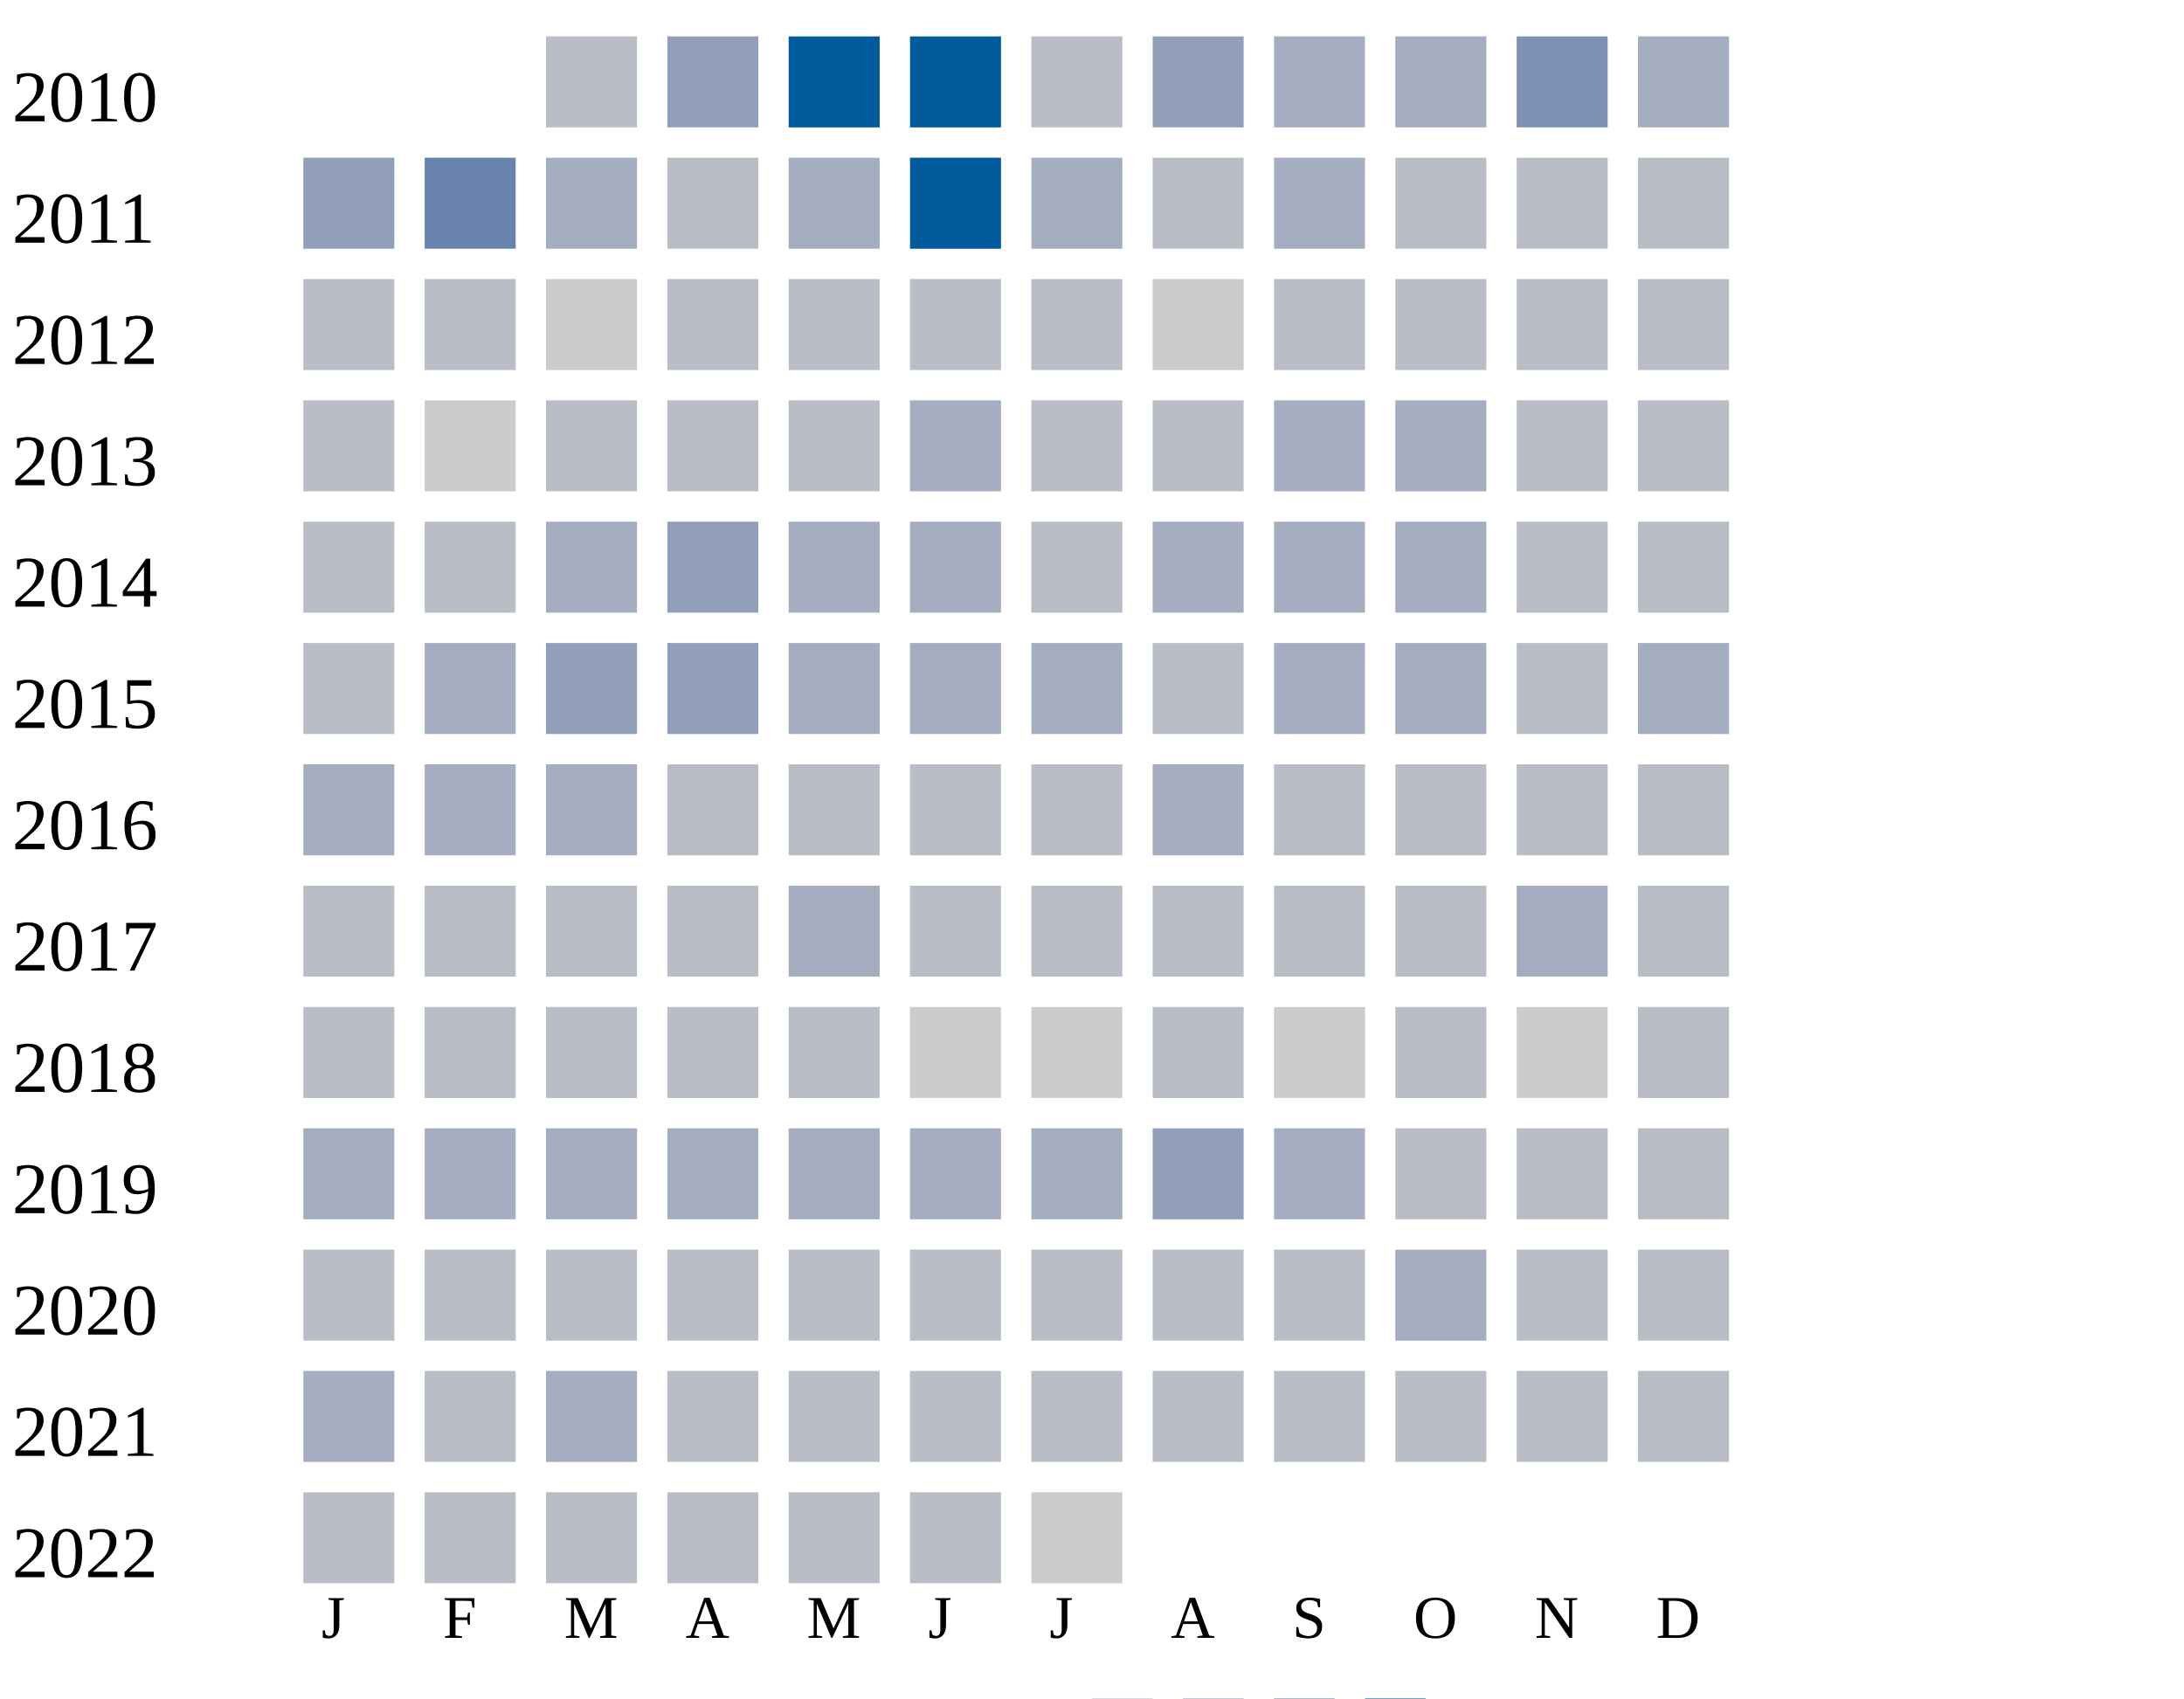
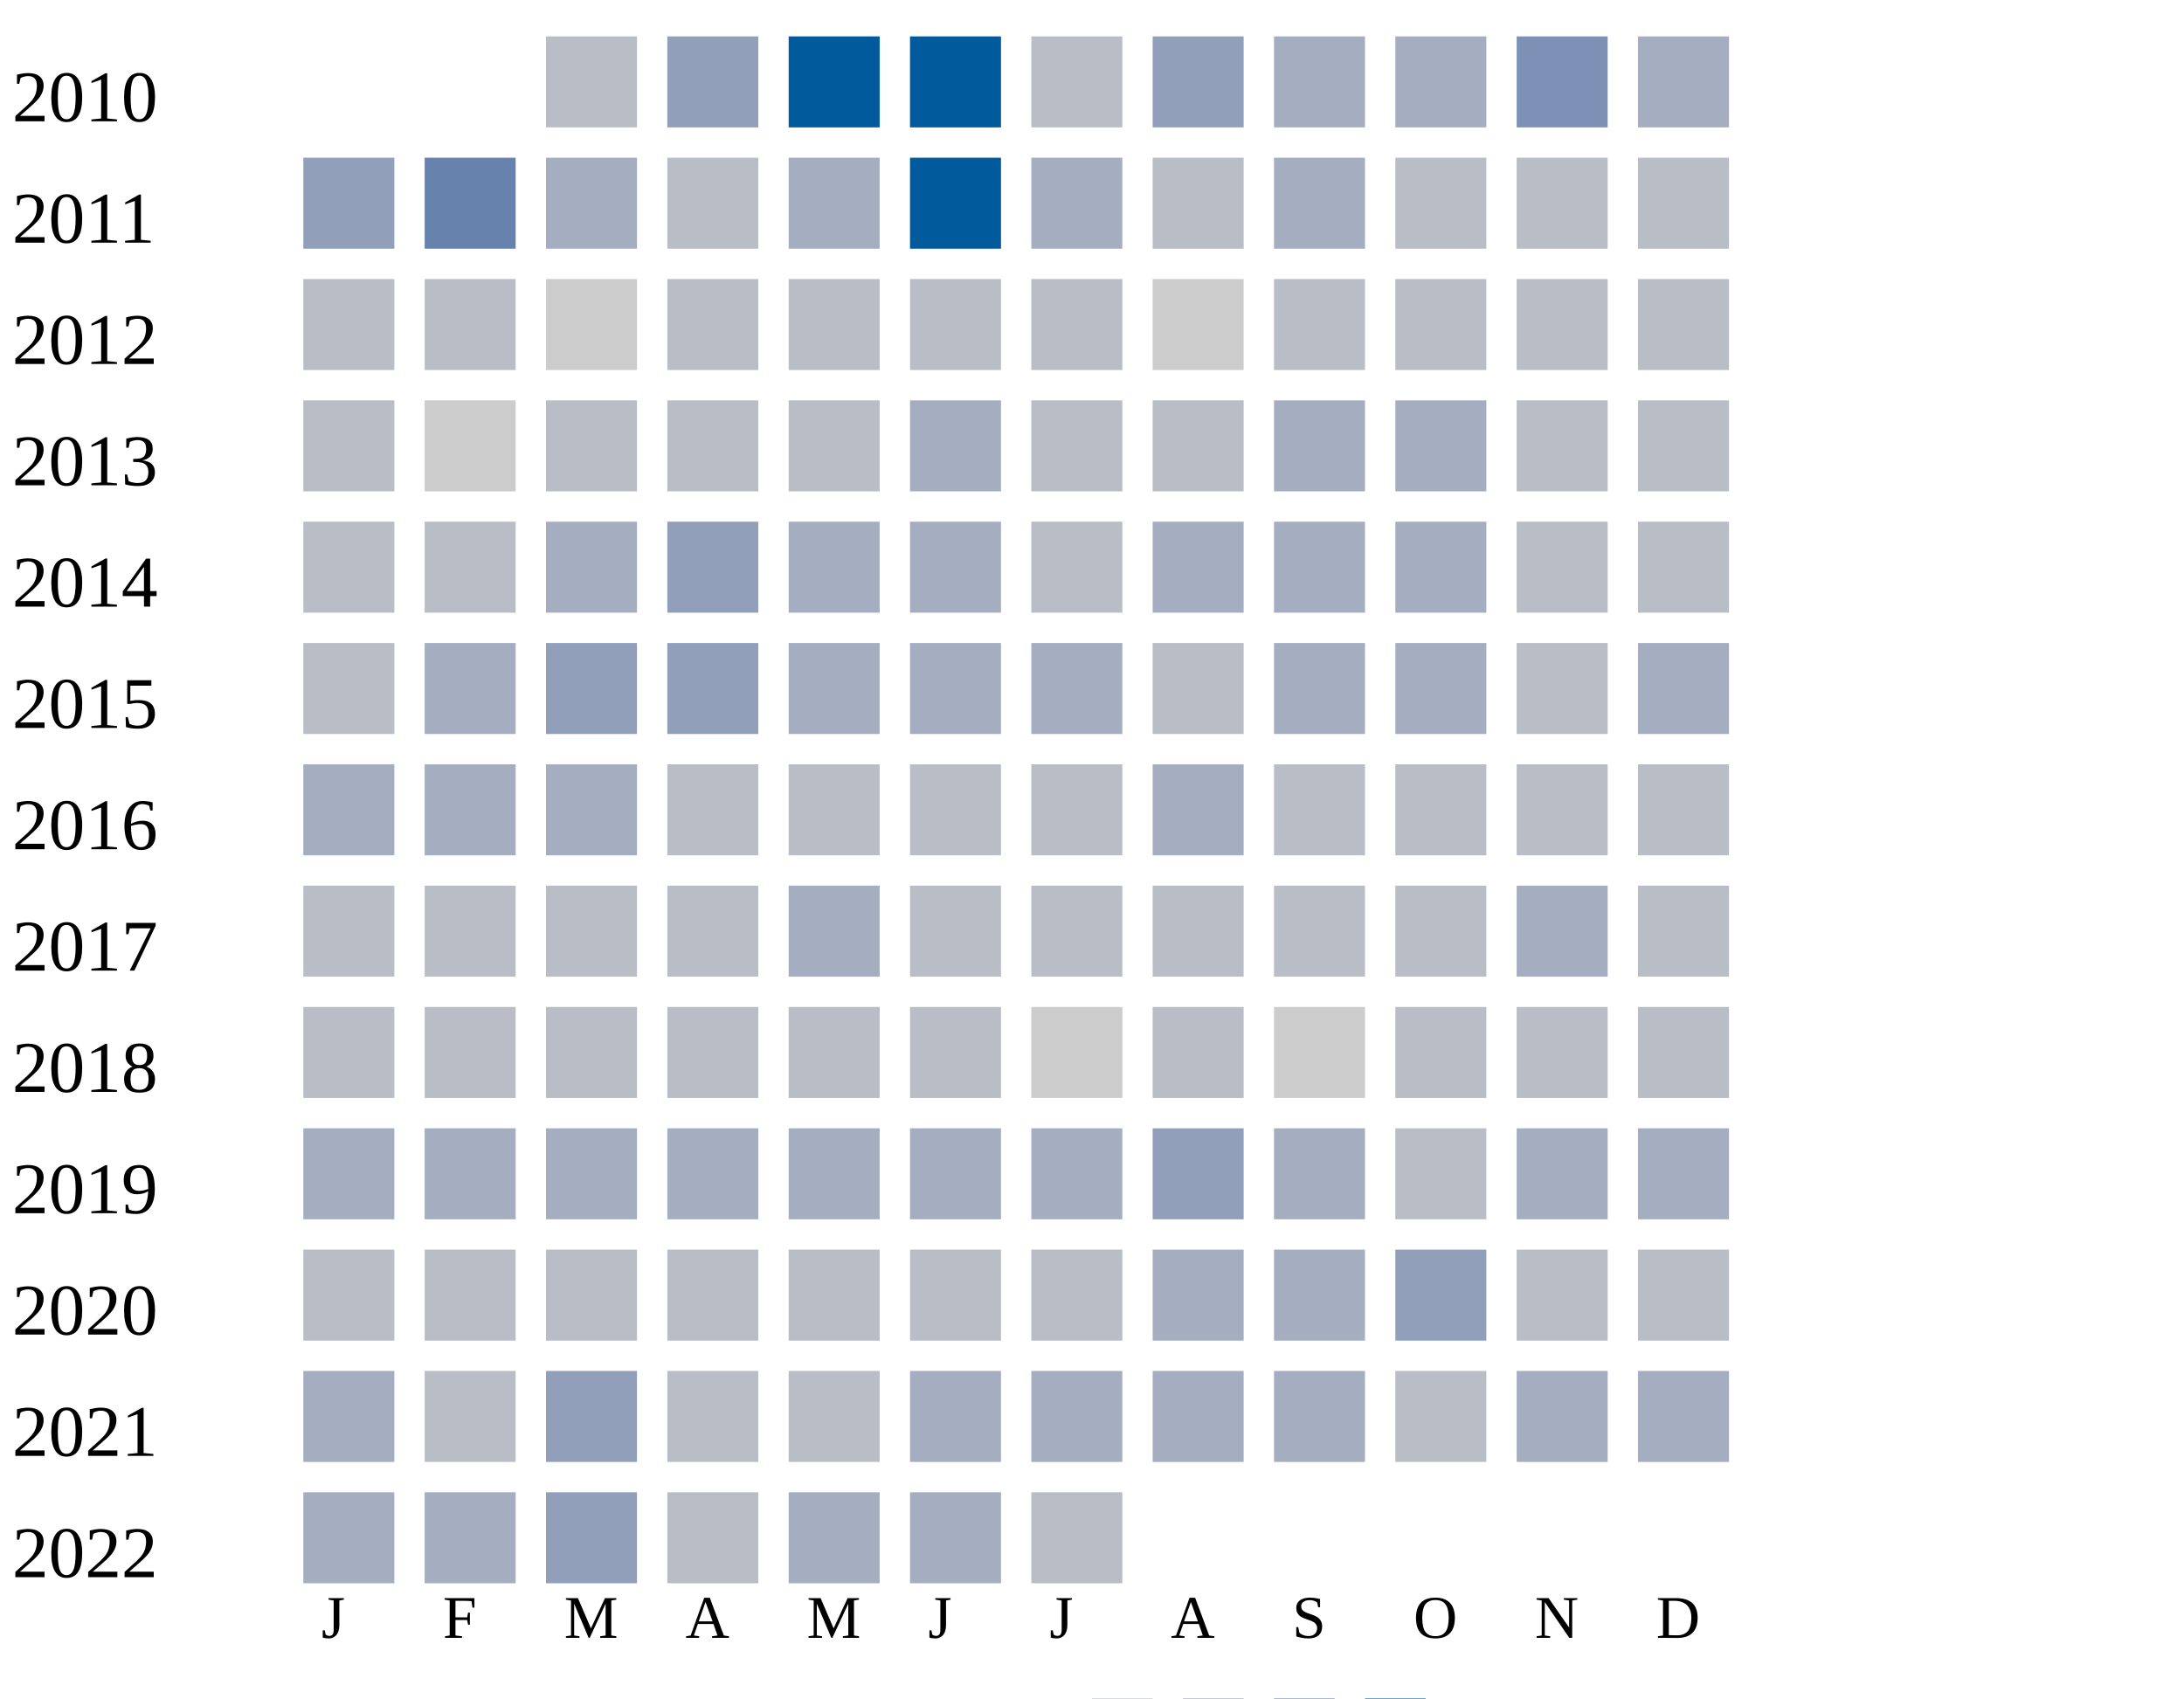
<svg xmlns="http://www.w3.org/2000/svg" width="360" height="280">
  <g transform="translate(0 0)">
    <text x="2" y="20">2010</text>
    <rect x="90" y="6" width="15" height="15" fill="#b9bdc6" />
    <rect x="110" y="6" width="15" height="15" fill="#919fba" />
    <rect x="130" y="6" width="15" height="15" fill="#005a9c" />
    <rect x="150" y="6" width="15" height="15" fill="#005a9c" />
    <rect x="170" y="6" width="15" height="15" fill="#b9bdc6" />
    <rect x="190" y="6" width="15" height="15" fill="#919fba" />
    <rect x="210" y="6" width="15" height="15" fill="#a5aec0" />
    <rect x="230" y="6" width="15" height="15" fill="#a5aec0" />
    <rect x="250" y="6" width="15" height="15" fill="#7d90b5" />
    <rect x="270" y="6" width="15" height="15" fill="#a5aec0" />
  </g>
  <g transform="translate(0 20)">
    <text x="2" y="20">2011</text>
    <rect x="50" y="6" width="15" height="15" fill="#919fba" />
    <rect x="70" y="6" width="15" height="15" fill="#6882ae" />
    <rect x="90" y="6" width="15" height="15" fill="#a5aec0" />
    <rect x="110" y="6" width="15" height="15" fill="#b9bdc6" />
    <rect x="130" y="6" width="15" height="15" fill="#a5aec0" />
    <rect x="150" y="6" width="15" height="15" fill="#005a9c" />
    <rect x="170" y="6" width="15" height="15" fill="#a5aec0" />
    <rect x="190" y="6" width="15" height="15" fill="#b9bdc6" />
    <rect x="210" y="6" width="15" height="15" fill="#a5aec0" />
    <rect x="230" y="6" width="15" height="15" fill="#b9bdc6" />
    <rect x="250" y="6" width="15" height="15" fill="#b9bdc6" />
    <rect x="270" y="6" width="15" height="15" fill="#b9bdc6" />
  </g>
  <g transform="translate(0 40)">
    <text x="2" y="20">2012</text>
    <rect x="50" y="6" width="15" height="15" fill="#b9bdc6" />
    <rect x="70" y="6" width="15" height="15" fill="#b9bdc6" />
    <rect x="90" y="6" width="15" height="15" fill="#cccccc" />
    <rect x="110" y="6" width="15" height="15" fill="#b9bdc6" />
    <rect x="130" y="6" width="15" height="15" fill="#b9bdc6" />
    <rect x="150" y="6" width="15" height="15" fill="#b9bdc6" />
    <rect x="170" y="6" width="15" height="15" fill="#b9bdc6" />
    <rect x="190" y="6" width="15" height="15" fill="#cccccc" />
    <rect x="210" y="6" width="15" height="15" fill="#b9bdc6" />
    <rect x="230" y="6" width="15" height="15" fill="#b9bdc6" />
    <rect x="250" y="6" width="15" height="15" fill="#b9bdc6" />
    <rect x="270" y="6" width="15" height="15" fill="#b9bdc6" />
  </g>
  <g transform="translate(0 60)">
    <text x="2" y="20">2013</text>
    <rect x="50" y="6" width="15" height="15" fill="#b9bdc6" />
    <rect x="70" y="6" width="15" height="15" fill="#cccccc" />
    <rect x="90" y="6" width="15" height="15" fill="#b9bdc6" />
    <rect x="110" y="6" width="15" height="15" fill="#b9bdc6" />
    <rect x="130" y="6" width="15" height="15" fill="#b9bdc6" />
    <rect x="150" y="6" width="15" height="15" fill="#a5aec0" />
    <rect x="170" y="6" width="15" height="15" fill="#b9bdc6" />
    <rect x="190" y="6" width="15" height="15" fill="#b9bdc6" />
    <rect x="210" y="6" width="15" height="15" fill="#a5aec0" />
    <rect x="230" y="6" width="15" height="15" fill="#a5aec0" />
    <rect x="250" y="6" width="15" height="15" fill="#b9bdc6" />
    <rect x="270" y="6" width="15" height="15" fill="#b9bdc6" />
  </g>
  <g transform="translate(0 80)">
    <text x="2" y="20">2014</text>
    <rect x="50" y="6" width="15" height="15" fill="#b9bdc6" />
    <rect x="70" y="6" width="15" height="15" fill="#b9bdc6" />
    <rect x="90" y="6" width="15" height="15" fill="#a5aec0" />
    <rect x="110" y="6" width="15" height="15" fill="#919fba" />
    <rect x="130" y="6" width="15" height="15" fill="#a5aec0" />
    <rect x="150" y="6" width="15" height="15" fill="#a5aec0" />
    <rect x="170" y="6" width="15" height="15" fill="#b9bdc6" />
    <rect x="190" y="6" width="15" height="15" fill="#a5aec0" />
    <rect x="210" y="6" width="15" height="15" fill="#a5aec0" />
    <rect x="230" y="6" width="15" height="15" fill="#a5aec0" />
    <rect x="250" y="6" width="15" height="15" fill="#b9bdc6" />
    <rect x="270" y="6" width="15" height="15" fill="#b9bdc6" />
  </g>
  <g transform="translate(0 100)">
    <text x="2" y="20">2015</text>
    <rect x="50" y="6" width="15" height="15" fill="#b9bdc6" />
    <rect x="70" y="6" width="15" height="15" fill="#a5aec0" />
    <rect x="90" y="6" width="15" height="15" fill="#919fba" />
    <rect x="110" y="6" width="15" height="15" fill="#919fba" />
    <rect x="130" y="6" width="15" height="15" fill="#a5aec0" />
    <rect x="150" y="6" width="15" height="15" fill="#a5aec0" />
    <rect x="170" y="6" width="15" height="15" fill="#a5aec0" />
    <rect x="190" y="6" width="15" height="15" fill="#b9bdc6" />
    <rect x="210" y="6" width="15" height="15" fill="#a5aec0" />
    <rect x="230" y="6" width="15" height="15" fill="#a5aec0" />
    <rect x="250" y="6" width="15" height="15" fill="#b9bdc6" />
    <rect x="270" y="6" width="15" height="15" fill="#a5aec0" />
  </g>
  <g transform="translate(0 120)">
    <text x="2" y="20">2016</text>
    <rect x="50" y="6" width="15" height="15" fill="#a5aec0" />
    <rect x="70" y="6" width="15" height="15" fill="#a5aec0" />
    <rect x="90" y="6" width="15" height="15" fill="#a5aec0" />
    <rect x="110" y="6" width="15" height="15" fill="#b9bdc6" />
    <rect x="130" y="6" width="15" height="15" fill="#b9bdc6" />
    <rect x="150" y="6" width="15" height="15" fill="#b9bdc6" />
    <rect x="170" y="6" width="15" height="15" fill="#b9bdc6" />
    <rect x="190" y="6" width="15" height="15" fill="#a5aec0" />
    <rect x="210" y="6" width="15" height="15" fill="#b9bdc6" />
    <rect x="230" y="6" width="15" height="15" fill="#b9bdc6" />
    <rect x="250" y="6" width="15" height="15" fill="#b9bdc6" />
    <rect x="270" y="6" width="15" height="15" fill="#b9bdc6" />
  </g>
  <g transform="translate(0 140)">
    <text x="2" y="20">2017</text>
    <rect x="50" y="6" width="15" height="15" fill="#b9bdc6" />
    <rect x="70" y="6" width="15" height="15" fill="#b9bdc6" />
    <rect x="90" y="6" width="15" height="15" fill="#b9bdc6" />
    <rect x="110" y="6" width="15" height="15" fill="#b9bdc6" />
    <rect x="130" y="6" width="15" height="15" fill="#a5aec0" />
    <rect x="150" y="6" width="15" height="15" fill="#b9bdc6" />
    <rect x="170" y="6" width="15" height="15" fill="#b9bdc6" />
    <rect x="190" y="6" width="15" height="15" fill="#b9bdc6" />
    <rect x="210" y="6" width="15" height="15" fill="#b9bdc6" />
    <rect x="230" y="6" width="15" height="15" fill="#b9bdc6" />
    <rect x="250" y="6" width="15" height="15" fill="#a5aec0" />
    <rect x="270" y="6" width="15" height="15" fill="#b9bdc6" />
  </g>
  <g transform="translate(0 160)">
    <text x="2" y="20">2018</text>
    <rect x="50" y="6" width="15" height="15" fill="#b9bdc6" />
    <rect x="70" y="6" width="15" height="15" fill="#b9bdc6" />
    <rect x="90" y="6" width="15" height="15" fill="#b9bdc6" />
    <rect x="110" y="6" width="15" height="15" fill="#b9bdc6" />
    <rect x="130" y="6" width="15" height="15" fill="#b9bdc6" />
-     <rect x="150" y="6" width="15" height="15" fill="#cccccc" />
+     <rect x="150" y="6" width="15" height="15" fill="#b9bdc6" />
    <rect x="170" y="6" width="15" height="15" fill="#cccccc" />
    <rect x="190" y="6" width="15" height="15" fill="#b9bdc6" />
    <rect x="210" y="6" width="15" height="15" fill="#cccccc" />
    <rect x="230" y="6" width="15" height="15" fill="#b9bdc6" />
-     <rect x="250" y="6" width="15" height="15" fill="#cccccc" />
+     <rect x="250" y="6" width="15" height="15" fill="#b9bdc6" />
    <rect x="270" y="6" width="15" height="15" fill="#b9bdc6" />
  </g>
  <g transform="translate(0 180)">
    <text x="2" y="20">2019</text>
    <rect x="50" y="6" width="15" height="15" fill="#a5aec0" />
    <rect x="70" y="6" width="15" height="15" fill="#a5aec0" />
    <rect x="90" y="6" width="15" height="15" fill="#a5aec0" />
    <rect x="110" y="6" width="15" height="15" fill="#a5aec0" />
    <rect x="130" y="6" width="15" height="15" fill="#a5aec0" />
    <rect x="150" y="6" width="15" height="15" fill="#a5aec0" />
    <rect x="170" y="6" width="15" height="15" fill="#a5aec0" />
    <rect x="190" y="6" width="15" height="15" fill="#919fba" />
    <rect x="210" y="6" width="15" height="15" fill="#a5aec0" />
    <rect x="230" y="6" width="15" height="15" fill="#b9bdc6" />
-     <rect x="250" y="6" width="15" height="15" fill="#b9bdc6" />
-     <rect x="270" y="6" width="15" height="15" fill="#b9bdc6" />
+     <rect x="250" y="6" width="15" height="15" fill="#a5aec0" />
+     <rect x="270" y="6" width="15" height="15" fill="#a5aec0" />
  </g>
  <g transform="translate(0 200)">
    <text x="2" y="20">2020</text>
    <rect x="50" y="6" width="15" height="15" fill="#b9bdc6" />
    <rect x="70" y="6" width="15" height="15" fill="#b9bdc6" />
    <rect x="90" y="6" width="15" height="15" fill="#b9bdc6" />
    <rect x="110" y="6" width="15" height="15" fill="#b9bdc6" />
    <rect x="130" y="6" width="15" height="15" fill="#b9bdc6" />
    <rect x="150" y="6" width="15" height="15" fill="#b9bdc6" />
    <rect x="170" y="6" width="15" height="15" fill="#b9bdc6" />
-     <rect x="190" y="6" width="15" height="15" fill="#b9bdc6" />
-     <rect x="210" y="6" width="15" height="15" fill="#b9bdc6" />
-     <rect x="230" y="6" width="15" height="15" fill="#a5aec0" />
+     <rect x="190" y="6" width="15" height="15" fill="#a5aec0" />
+     <rect x="210" y="6" width="15" height="15" fill="#a5aec0" />
+     <rect x="230" y="6" width="15" height="15" fill="#919fba" />
    <rect x="250" y="6" width="15" height="15" fill="#b9bdc6" />
    <rect x="270" y="6" width="15" height="15" fill="#b9bdc6" />
  </g>
  <g transform="translate(0 220)">
    <text x="2" y="20">2021</text>
    <rect x="50" y="6" width="15" height="15" fill="#a5aec0" />
    <rect x="70" y="6" width="15" height="15" fill="#b9bdc6" />
-     <rect x="90" y="6" width="15" height="15" fill="#a5aec0" />
-     <rect x="110" y="6" width="15" height="15" fill="#b9bdc6" />
-     <rect x="130" y="6" width="15" height="15" fill="#b9bdc6" />
-     <rect x="150" y="6" width="15" height="15" fill="#b9bdc6" />
-     <rect x="170" y="6" width="15" height="15" fill="#b9bdc6" />
-     <rect x="190" y="6" width="15" height="15" fill="#b9bdc6" />
-     <rect x="210" y="6" width="15" height="15" fill="#b9bdc6" />
-     <rect x="230" y="6" width="15" height="15" fill="#b9bdc6" />
-     <rect x="250" y="6" width="15" height="15" fill="#b9bdc6" />
-     <rect x="270" y="6" width="15" height="15" fill="#b9bdc6" />
+     <rect x="90" y="6" width="15" height="15" fill="#919fba" />
+     <rect x="110" y="6" width="15" height="15" fill="#b9bdc6" />
+     <rect x="130" y="6" width="15" height="15" fill="#b9bdc6" />
+     <rect x="150" y="6" width="15" height="15" fill="#a5aec0" />
+     <rect x="170" y="6" width="15" height="15" fill="#a5aec0" />
+     <rect x="190" y="6" width="15" height="15" fill="#a5aec0" />
+     <rect x="210" y="6" width="15" height="15" fill="#a5aec0" />
+     <rect x="230" y="6" width="15" height="15" fill="#b9bdc6" />
+     <rect x="250" y="6" width="15" height="15" fill="#a5aec0" />
+     <rect x="270" y="6" width="15" height="15" fill="#a5aec0" />
  </g>
  <g transform="translate(0 240)">
    <text x="2" y="20">2022</text>
-     <rect x="50" y="6" width="15" height="15" fill="#b9bdc6" />
-     <rect x="70" y="6" width="15" height="15" fill="#b9bdc6" />
-     <rect x="90" y="6" width="15" height="15" fill="#b9bdc6" />
-     <rect x="110" y="6" width="15" height="15" fill="#b9bdc6" />
-     <rect x="130" y="6" width="15" height="15" fill="#b9bdc6" />
-     <rect x="150" y="6" width="15" height="15" fill="#b9bdc6" />
-     <rect x="170" y="6" width="15" height="15" fill="#cccccc" />
+     <rect x="50" y="6" width="15" height="15" fill="#a5aec0" />
+     <rect x="70" y="6" width="15" height="15" fill="#a5aec0" />
+     <rect x="90" y="6" width="15" height="15" fill="#919fba" />
+     <rect x="110" y="6" width="15" height="15" fill="#b9bdc6" />
+     <rect x="130" y="6" width="15" height="15" fill="#a5aec0" />
+     <rect x="150" y="6" width="15" height="15" fill="#a5aec0" />
+     <rect x="170" y="6" width="15" height="15" fill="#b9bdc6" />
  </g>
  <text style="font-size: 10px; text-align: center" x="53" y="270">J</text>
  <text style="font-size: 10px; text-align: center" x="73" y="270">F</text>
  <text style="font-size: 10px; text-align: center" x="93" y="270">M</text>
  <text style="font-size: 10px; text-align: center" x="113" y="270">A</text>
  <text style="font-size: 10px; text-align: center" x="133" y="270">M</text>
  <text style="font-size: 10px; text-align: center" x="153" y="270">J</text>
  <text style="font-size: 10px; text-align: center" x="173" y="270">J</text>
  <text style="font-size: 10px; text-align: center" x="193" y="270">A</text>
  <text style="font-size: 10px; text-align: center" x="213" y="270">S</text>
  <text style="font-size: 10px; text-align: center" x="233" y="270">O</text>
  <text style="font-size: 10px; text-align: center" x="253" y="270">N</text>
  <text style="font-size: 10px; text-align: center" x="273" y="270">D</text>
  <text style="font-size: 10px;" x="155" y="289">Less</text>
  <rect fill="#b9bdc6" width="10" height="10" x="180" y="280" />
  <rect fill="#919fba" width="10" height="10" x="195" y="280" />
  <rect fill="#6882ae" width="10" height="10" x="210" y="280" />
  <rect fill="#005a9c" width="10" height="10" x="225" y="280" />
  <text x="240" y="289" style="font-size: 10px;">More</text>
</svg>
